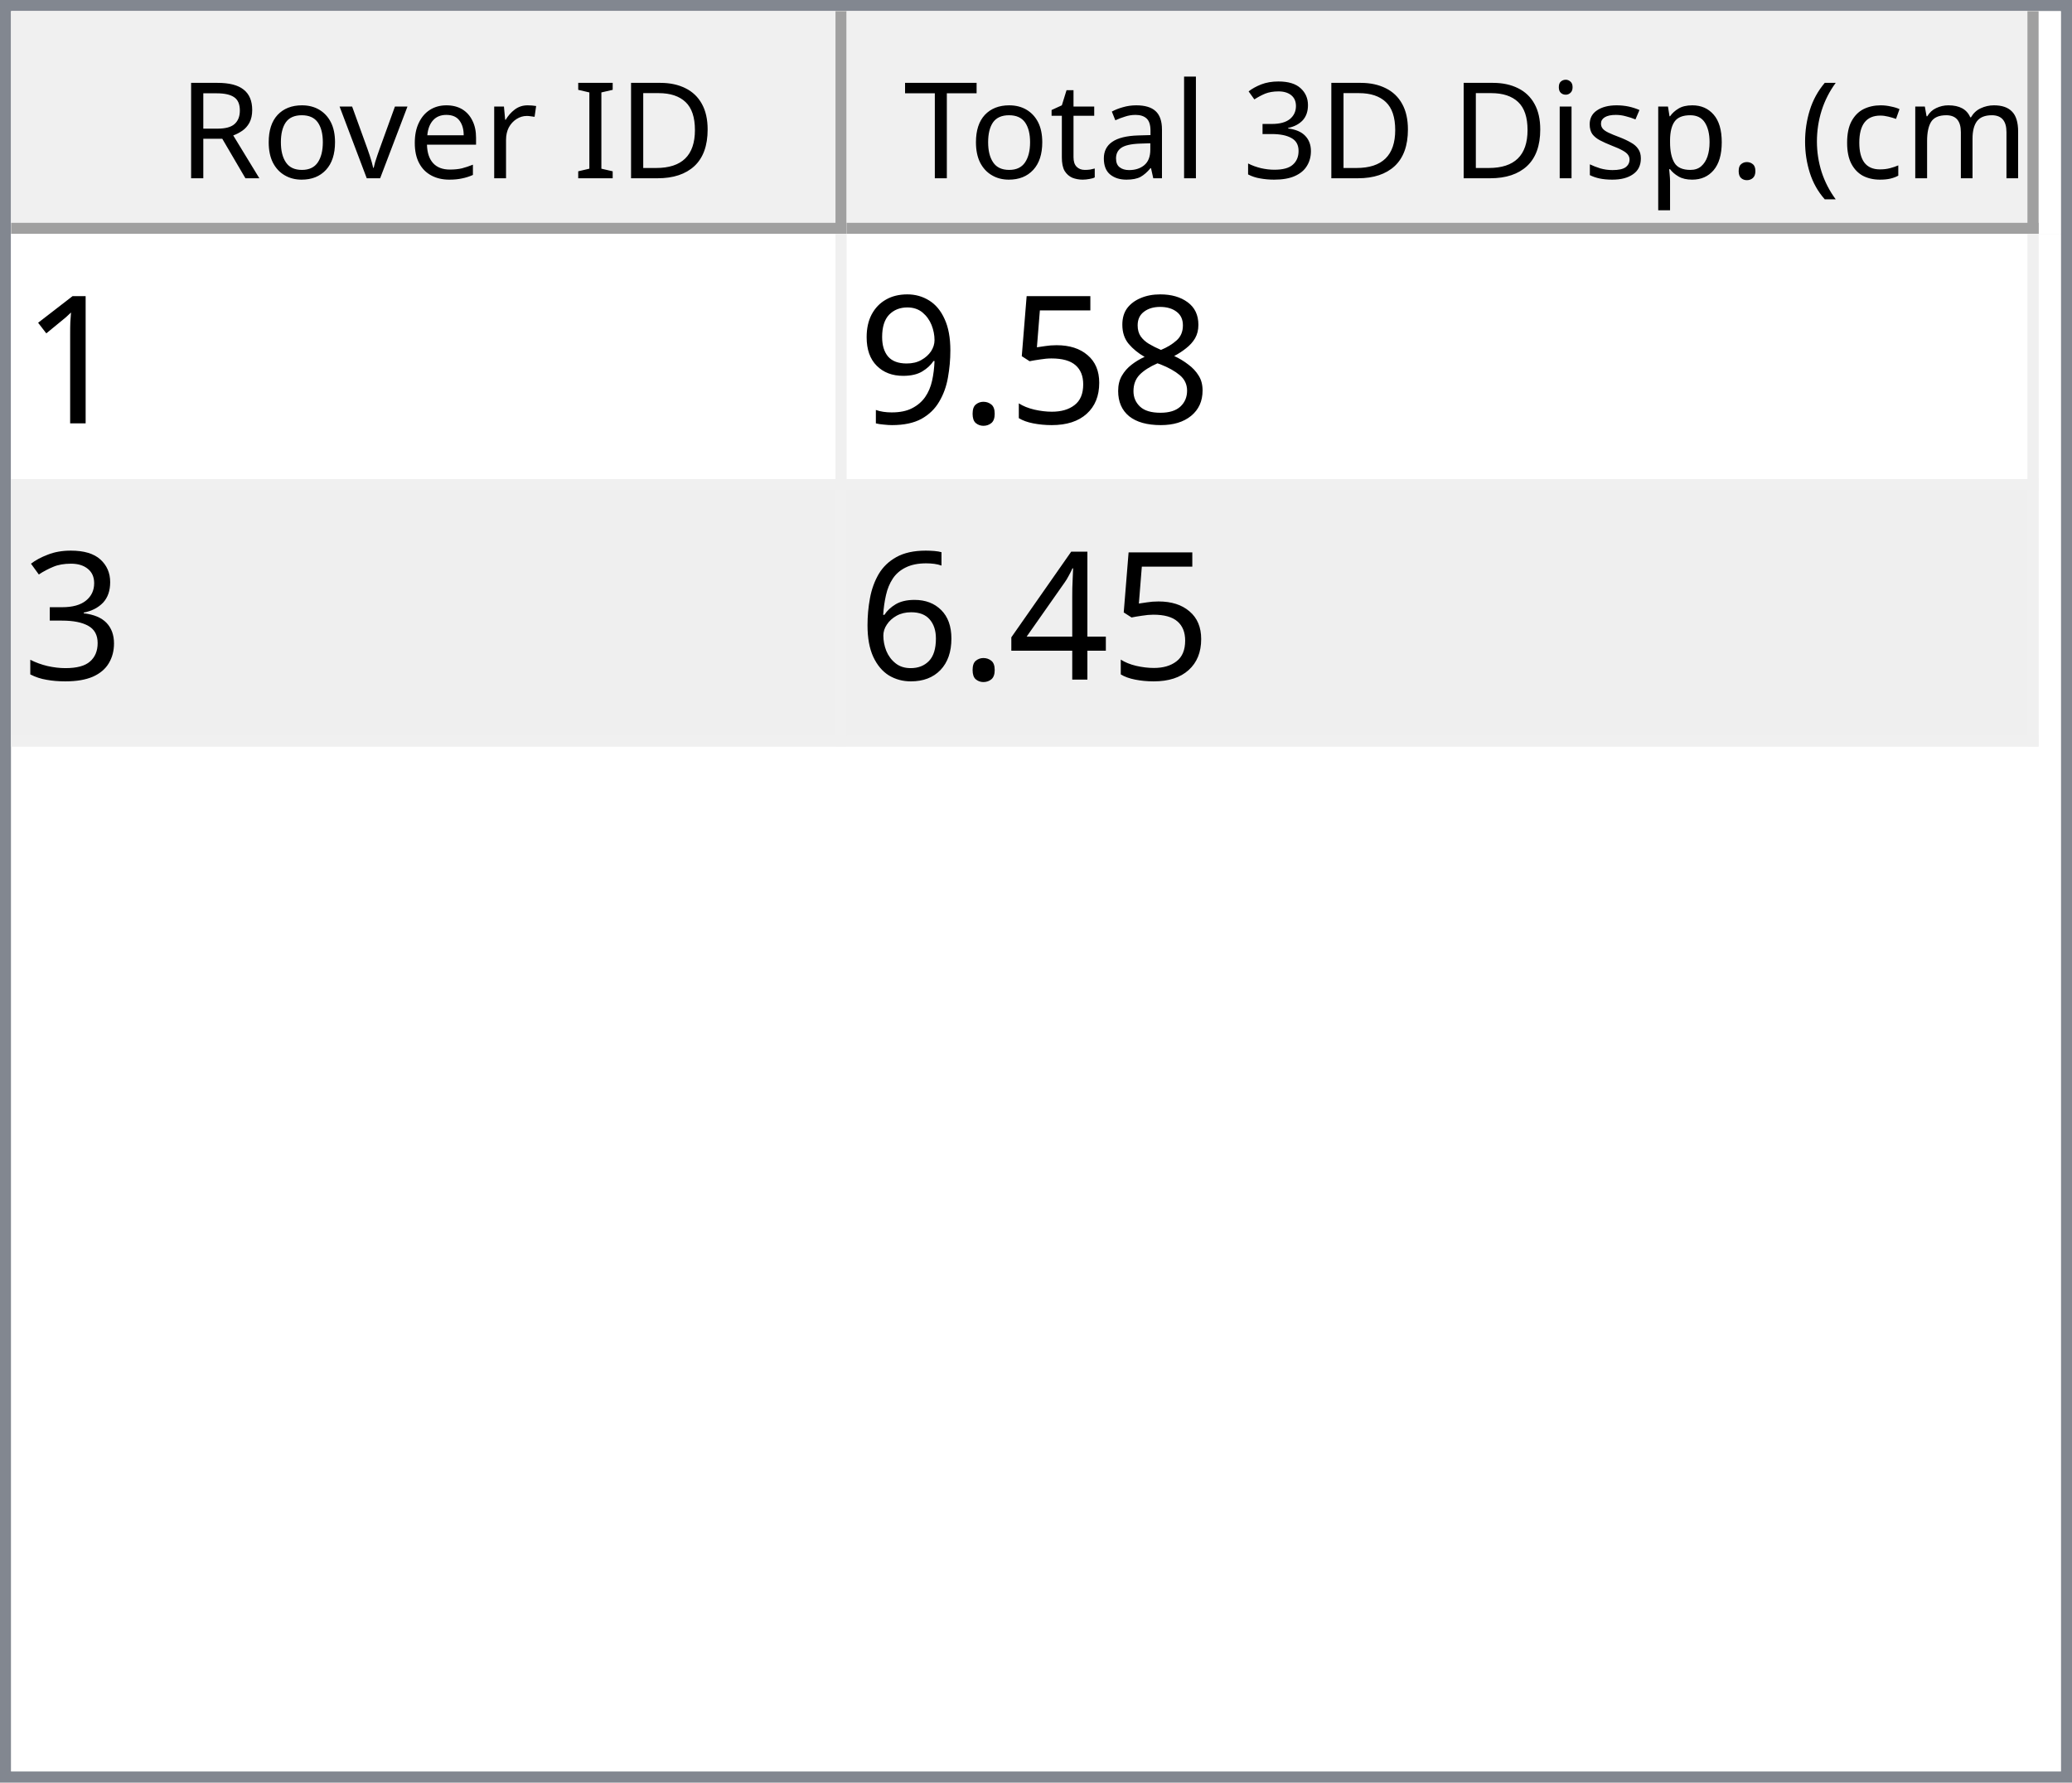
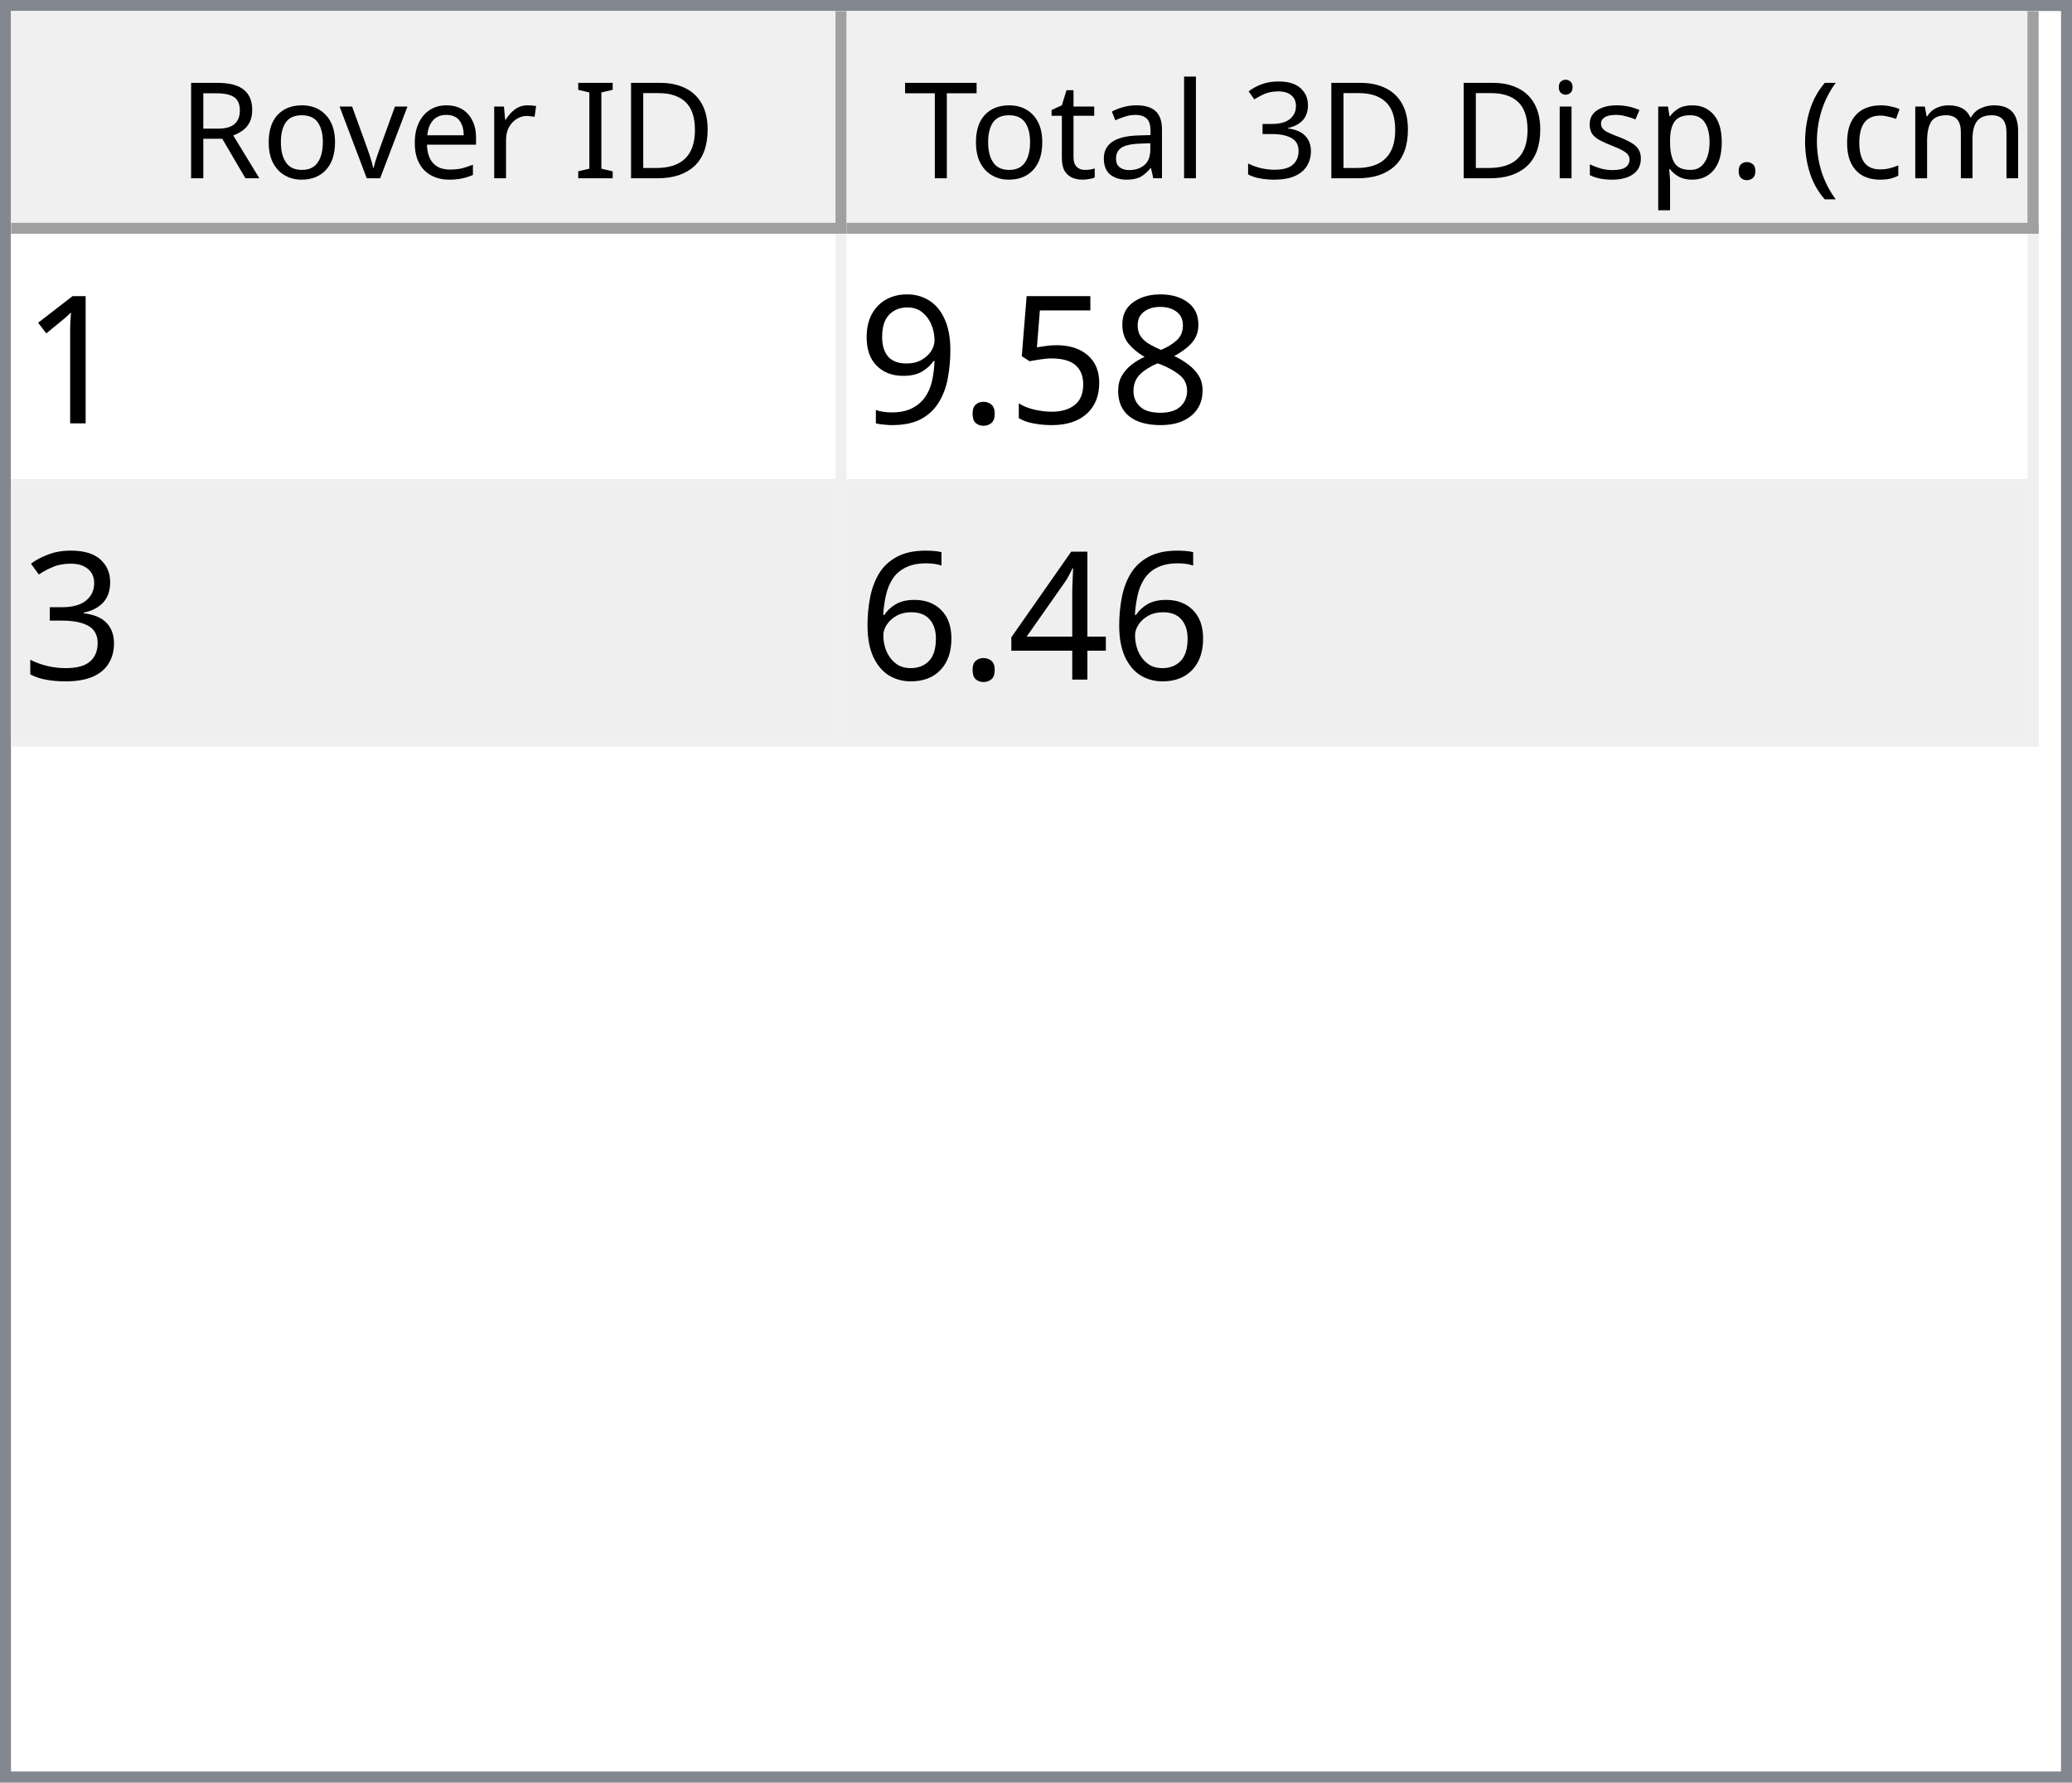
<svg xmlns="http://www.w3.org/2000/svg" style="fill-opacity:1; color-rendering:auto; color-interpolation:auto; text-rendering:auto; stroke:black; stroke-linecap:square; stroke-miterlimit:10; shape-rendering:auto; stroke-opacity:1; fill:black; stroke-dasharray:none; font-weight:normal; stroke-width:1; font-family:'Dialog'; font-style:normal; stroke-linejoin:miter; font-size:12px; stroke-dashoffset:0; image-rendering:auto;" width="186" height="160">
  <defs id="genericDefs" />
  <g>
    <defs id="defs1">
      <clipPath clipPathUnits="userSpaceOnUse" id="clipPath1">
        <path d="M0 0 L186 0 L186 160 L0 160 L0 0 Z" />
      </clipPath>
      <clipPath clipPathUnits="userSpaceOnUse" id="clipPath2">
        <path d="M0 0 L0 160 L186 160 L186 0 Z" />
      </clipPath>
      <clipPath clipPathUnits="userSpaceOnUse" id="clipPath3">
        <path d="M0 0 L0 20 L184 20 L184 0 Z" />
      </clipPath>
      <clipPath clipPathUnits="userSpaceOnUse" id="clipPath4">
        <path d="M0 0 L0 20 L75 20 L75 0 Z" />
      </clipPath>
      <clipPath clipPathUnits="userSpaceOnUse" id="clipPath5">
        <path d="M1 1 L1 19 L74 19 L74 1 Z" />
      </clipPath>
      <clipPath clipPathUnits="userSpaceOnUse" id="clipPath6">
        <path d="M0 0 L0 18 L73 18 L73 0 Z" />
      </clipPath>
      <clipPath clipPathUnits="userSpaceOnUse" id="clipPath7">
        <path d="M-0.5 -0.5 L-0.5 19.5 L74.5 19.5 L74.5 -0.5 Z" />
      </clipPath>
      <clipPath clipPathUnits="userSpaceOnUse" id="clipPath8">
        <path d="M0 0 L0 20 L107 20 L107 0 Z" />
      </clipPath>
      <clipPath clipPathUnits="userSpaceOnUse" id="clipPath9">
        <path d="M1 1 L1 19 L106 19 L106 1 Z" />
      </clipPath>
      <clipPath clipPathUnits="userSpaceOnUse" id="clipPath10">
        <path d="M0 0 L0 18 L105 18 L105 0 Z" />
      </clipPath>
      <clipPath clipPathUnits="userSpaceOnUse" id="clipPath11">
        <path d="M-0.5 -0.5 L-0.5 19.5 L106.5 19.5 L106.5 -0.5 Z" />
      </clipPath>
      <clipPath clipPathUnits="userSpaceOnUse" id="clipPath12">
        <path d="M0 0 L0 138 L184 138 L184 0 Z" />
      </clipPath>
      <clipPath clipPathUnits="userSpaceOnUse" id="clipPath13">
        <path d="M0 0 L0 46 L182 46 L182 0 Z" />
      </clipPath>
      <clipPath clipPathUnits="userSpaceOnUse" id="clipPath14">
        <path d="M-0.5 -0.5 L-0.5 45.5 L181.5 45.5 L181.5 -0.5 Z" />
      </clipPath>
      <clipPath clipPathUnits="userSpaceOnUse" id="clipPath15">
        <path d="M0 0 L0 22 L74 22 L74 0 Z" />
      </clipPath>
      <clipPath clipPathUnits="userSpaceOnUse" id="clipPath16">
        <path d="M0 0 L0 22 L106 22 L106 0 Z" />
      </clipPath>
      <font horiz-adv-x="64.551" id="font1">
        <font-face ascent="107.91" descent="25.098" units-per-em="100" style="font-style:normal; font-family:Segoe UI; font-weight:normal;" />
        <missing-glyph horiz-adv-x="64.551" d="M8.109 0 L8.109 68.266 L56.453 68.266 L56.453 0 L8.109 0 ZM15.328 7.234 L49.219 7.234 L49.219 61.031 L15.328 61.031 L15.328 7.234 Z" />
        <glyph unicode="D" horiz-adv-x="70.117" d="M9.188 0 L9.188 70.016 L28.516 70.016 Q65.531 70.016 65.531 35.891 Q65.531 19.672 55.25 9.836 Q44.969 0 27.734 0 L9.188 0 ZM17.391 62.594 L17.391 7.422 L27.828 7.422 Q41.609 7.422 49.273 14.797 Q56.938 22.172 56.938 35.688 Q56.938 62.594 28.328 62.594 L17.391 62.594 Z" />
        <glyph unicode="I" horiz-adv-x="26.611" d="M17.391 0 L9.188 0 L9.188 70.016 L17.391 70.016 L17.391 0 Z" />
        <glyph unicode=" " horiz-adv-x="27.393" d="" />
        <glyph unicode="r" horiz-adv-x="34.766" d="M34.188 41.891 Q32.078 43.5 28.125 43.5 Q23 43.5 19.555 38.672 Q16.109 33.844 16.109 25.484 L16.109 0 L8.109 0 L8.109 50 L16.109 50 L16.109 39.703 L16.312 39.703 Q18.016 44.969 21.531 47.922 Q25.047 50.875 29.391 50.875 Q32.516 50.875 34.188 50.203 L34.188 41.891 Z" />
        <glyph unicode="e" horiz-adv-x="52.295" d="M48.297 23 L12.984 23 Q13.188 14.656 17.484 10.109 Q21.781 5.562 29.297 5.562 Q37.75 5.562 44.828 11.141 L44.828 3.609 Q38.234 -1.172 27.391 -1.172 Q16.797 -1.172 10.742 5.641 Q4.688 12.453 4.688 24.812 Q4.688 36.469 11.305 43.82 Q17.922 51.172 27.734 51.172 Q37.547 51.172 42.922 44.828 Q48.297 38.484 48.297 27.203 L48.297 23 ZM40.094 29.781 Q40.047 36.719 36.75 40.578 Q33.453 44.438 27.594 44.438 Q21.922 44.438 17.969 40.383 Q14.016 36.328 13.094 29.781 L40.094 29.781 Z" />
        <glyph unicode="v" horiz-adv-x="47.9" d="M47.406 50 L27.484 0 L19.625 0 L0.688 50 L9.469 50 L22.172 13.672 Q23.578 9.672 23.922 6.688 L24.125 6.688 Q24.609 10.453 25.688 13.484 L38.969 50 L47.406 50 Z" />
        <glyph unicode="o" horiz-adv-x="58.594" d="M29 -1.172 Q17.922 -1.172 11.305 5.836 Q4.688 12.844 4.688 24.422 Q4.688 37.016 11.57 44.094 Q18.453 51.172 30.172 51.172 Q41.359 51.172 47.633 44.289 Q53.906 37.406 53.906 25.203 Q53.906 13.234 47.141 6.031 Q40.375 -1.172 29 -1.172 ZM29.594 44.438 Q21.875 44.438 17.383 39.188 Q12.891 33.938 12.891 24.703 Q12.891 15.828 17.43 10.695 Q21.969 5.562 29.594 5.562 Q37.359 5.562 41.531 10.594 Q45.703 15.625 45.703 24.906 Q45.703 34.281 41.531 39.359 Q37.359 44.438 29.594 44.438 Z" />
        <glyph unicode="R" horiz-adv-x="59.814" d="M59.375 0 L49.609 0 L37.891 19.625 Q36.281 22.359 34.766 24.289 Q33.25 26.219 31.664 27.438 Q30.078 28.656 28.25 29.219 Q26.422 29.781 24.125 29.781 L17.391 29.781 L17.391 0 L9.188 0 L9.188 70.016 L30.078 70.016 Q34.672 70.016 38.555 68.867 Q42.438 67.719 45.289 65.375 Q48.141 63.031 49.758 59.547 Q51.375 56.062 51.375 51.375 Q51.375 47.703 50.273 44.656 Q49.172 41.609 47.148 39.211 Q45.125 36.812 42.266 35.133 Q39.406 33.453 35.844 32.516 L35.844 32.328 Q37.594 31.547 38.891 30.547 Q40.188 29.547 41.359 28.18 Q42.531 26.812 43.68 25.078 Q44.828 23.344 46.234 21.047 L59.375 0 ZM17.391 62.594 L17.391 37.203 L28.516 37.203 Q31.594 37.203 34.203 38.133 Q36.812 39.062 38.719 40.797 Q40.625 42.531 41.703 45.047 Q42.781 47.562 42.781 50.688 Q42.781 56.297 39.141 59.445 Q35.5 62.594 28.609 62.594 L17.391 62.594 Z" />
        <glyph unicode=")" horiz-adv-x="30.176" d="M8.297 -15.922 L1.172 -15.922 Q16.406 2.344 16.406 26.812 Q16.406 51.469 1.078 70.016 L8.297 70.016 Q23.531 52.156 23.531 26.703 Q23.531 1.375 8.297 -15.922 Z" />
        <glyph unicode="m" horiz-adv-x="86.133" d="M79.109 0 L71.094 0 L71.094 28.719 Q71.094 37.016 68.531 40.727 Q65.969 44.438 59.906 44.438 Q54.781 44.438 51.195 39.75 Q47.609 35.062 47.609 28.516 L47.609 0 L39.594 0 L39.594 29.688 Q39.594 44.438 28.219 44.438 Q22.953 44.438 19.531 40.016 Q16.109 35.594 16.109 28.516 L16.109 0 L8.109 0 L8.109 50 L16.109 50 L16.109 42.094 L16.312 42.094 Q21.625 51.172 31.844 51.172 Q36.969 51.172 40.773 48.312 Q44.578 45.453 46 40.828 Q51.562 51.172 62.594 51.172 Q79.109 51.172 79.109 30.812 L79.109 0 Z" />
        <glyph unicode="c" horiz-adv-x="46.191" d="M42.188 2.297 Q36.422 -1.172 28.516 -1.172 Q17.828 -1.172 11.258 5.789 Q4.688 12.75 4.688 23.828 Q4.688 36.188 11.766 43.68 Q18.844 51.172 30.672 51.172 Q37.25 51.172 42.281 48.734 L42.281 40.531 Q36.719 44.438 30.375 44.438 Q22.703 44.438 17.797 38.945 Q12.891 33.453 12.891 24.516 Q12.891 15.719 17.508 10.641 Q22.125 5.562 29.891 5.562 Q36.422 5.562 42.188 9.906 L42.188 2.297 Z" />
        <glyph unicode="(" horiz-adv-x="30.176" d="M29.109 -15.922 L21.969 -15.922 Q6.844 1.375 6.844 26.703 Q6.844 52.156 21.969 70.016 L29.203 70.016 Q13.875 51.469 13.875 26.812 Q13.875 2.344 29.109 -15.922 Z" />
        <glyph unicode="." horiz-adv-x="21.68" d="M10.891 -1.078 Q8.641 -1.078 7.055 0.539 Q5.469 2.156 5.469 4.391 Q5.469 6.641 7.055 8.273 Q8.641 9.906 10.891 9.906 Q13.188 9.906 14.797 8.273 Q16.406 6.641 16.406 4.391 Q16.406 2.156 14.797 0.539 Q13.188 -1.078 10.891 -1.078 Z" />
        <glyph unicode="p" horiz-adv-x="58.789" d="M16.312 7.234 L16.109 7.234 L16.109 -23 L8.109 -23 L8.109 50 L16.109 50 L16.109 41.219 L16.312 41.219 Q22.219 51.172 33.594 51.172 Q43.266 51.172 48.688 44.461 Q54.109 37.75 54.109 26.469 Q54.109 13.922 48 6.375 Q41.891 -1.172 31.297 -1.172 Q21.578 -1.172 16.312 7.234 ZM16.109 27.391 L16.109 20.406 Q16.109 14.203 20.141 9.883 Q24.172 5.562 30.375 5.562 Q37.641 5.562 41.773 11.133 Q45.906 16.703 45.906 26.609 Q45.906 34.969 42.047 39.703 Q38.188 44.438 31.594 44.438 Q24.609 44.438 20.359 39.578 Q16.109 34.719 16.109 27.391 Z" />
        <glyph unicode="s" horiz-adv-x="42.432" d="M5.078 1.812 L5.078 10.406 Q11.625 5.562 19.484 5.562 Q30.031 5.562 30.031 12.594 Q30.031 14.594 29.125 15.992 Q28.219 17.391 26.68 18.461 Q25.141 19.531 23.07 20.383 Q21 21.234 18.609 22.172 Q15.281 23.484 12.766 24.828 Q10.25 26.172 8.57 27.859 Q6.891 29.547 6.031 31.695 Q5.172 33.844 5.172 36.719 Q5.172 40.234 6.789 42.945 Q8.406 45.656 11.086 47.484 Q13.766 49.312 17.211 50.242 Q20.656 51.172 24.312 51.172 Q30.812 51.172 35.938 48.922 L35.938 40.828 Q30.422 44.438 23.25 44.438 Q21 44.438 19.195 43.922 Q17.391 43.406 16.094 42.477 Q14.797 41.547 14.086 40.258 Q13.375 38.969 13.375 37.406 Q13.375 35.453 14.086 34.133 Q14.797 32.812 16.164 31.789 Q17.531 30.766 19.484 29.938 Q21.438 29.109 23.922 28.125 Q27.25 26.859 29.883 25.516 Q32.516 24.172 34.375 22.484 Q36.234 20.797 37.234 18.602 Q38.234 16.406 38.234 13.375 Q38.234 9.672 36.602 6.938 Q34.969 4.203 32.234 2.398 Q29.5 0.594 25.93 -0.289 Q22.359 -1.172 18.453 -1.172 Q10.75 -1.172 5.078 1.812 Z" />
        <glyph unicode="i" horiz-adv-x="24.219" d="M12.203 62.703 Q10.062 62.703 8.547 64.164 Q7.031 65.625 7.031 67.875 Q7.031 70.125 8.547 71.609 Q10.062 73.094 12.203 73.094 Q14.406 73.094 15.945 71.609 Q17.484 70.125 17.484 67.875 Q17.484 65.719 15.945 64.211 Q14.406 62.703 12.203 62.703 ZM16.109 0 L8.109 0 L8.109 50 L16.109 50 L16.109 0 Z" />
        <glyph unicode="3" horiz-adv-x="53.906" d="M46.531 19.828 Q46.531 15.094 44.75 11.211 Q42.969 7.328 39.719 4.57 Q36.469 1.812 31.93 0.297 Q27.391 -1.219 21.922 -1.219 Q11.922 -1.219 6 2.594 L6 11.188 Q13.094 5.609 22.219 5.609 Q25.875 5.609 28.828 6.539 Q31.781 7.469 33.906 9.227 Q36.031 10.984 37.18 13.477 Q38.328 15.969 38.328 19.094 Q38.328 32.812 18.797 32.812 L12.984 32.812 L12.984 39.594 L18.5 39.594 Q35.797 39.594 35.797 52.484 Q35.797 64.406 22.609 64.406 Q15.188 64.406 8.688 59.422 L8.688 67.188 Q15.375 71.188 24.609 71.188 Q29 71.188 32.57 69.969 Q36.141 68.75 38.68 66.555 Q41.219 64.359 42.609 61.281 Q44 58.203 44 54.5 Q44 40.672 30.031 36.719 L30.031 36.531 Q33.594 36.141 36.625 34.797 Q39.656 33.453 41.852 31.305 Q44.047 29.156 45.289 26.25 Q46.531 23.344 46.531 19.828 Z" />
        <glyph unicode="l" horiz-adv-x="24.219" d="M16.109 0 L8.109 0 L8.109 74.031 L16.109 74.031 L16.109 0 Z" />
        <glyph unicode="a" horiz-adv-x="50.879" d="M43.891 0 L35.891 0 L35.891 7.812 L35.688 7.812 Q30.469 -1.172 20.312 -1.172 Q12.844 -1.172 8.617 2.781 Q4.391 6.734 4.391 13.281 Q4.391 27.297 20.906 29.594 L35.891 31.688 Q35.891 44.438 25.594 44.438 Q16.547 44.438 9.281 38.281 L9.281 46.484 Q16.656 51.172 26.266 51.172 Q43.891 51.172 43.891 32.516 L43.891 0 ZM35.891 25.297 L23.828 23.641 Q18.266 22.859 15.43 20.875 Q12.594 18.891 12.594 13.875 Q12.594 10.203 15.211 7.883 Q17.828 5.562 22.172 5.562 Q28.125 5.562 32.008 9.742 Q35.891 13.922 35.891 20.312 L35.891 25.297 Z" />
        <glyph unicode="t" horiz-adv-x="33.887" d="M31.297 0.484 Q28.469 -1.078 23.828 -1.078 Q10.688 -1.078 10.688 13.578 L10.688 43.172 L2.094 43.172 L2.094 50 L10.688 50 L10.688 62.203 L18.703 64.797 L18.703 50 L31.297 50 L31.297 43.172 L18.703 43.172 L18.703 14.984 Q18.703 9.969 20.414 7.82 Q22.125 5.672 26.078 5.672 Q29.109 5.672 31.297 7.328 L31.297 0.484 Z" />
        <glyph unicode="T" horiz-adv-x="52.393" d="M50.594 62.594 L30.375 62.594 L30.375 0 L22.172 0 L22.172 62.594 L2 62.594 L2 70.016 L50.594 70.016 L50.594 62.594 Z" />
      </font>
      <font horiz-adv-x="75.0" id="font2">
        <font-face ascent="100.537" descent="21.973" units-per-em="100" style="font-style:normal; font-family:sans-serif; font-weight:normal;" />
        <missing-glyph horiz-adv-x="75.0" d="M12.5 0 L12.5 62.5 L62.5 62.5 L62.5 0 L12.5 0 ZM14.062 1.562 L60.938 1.562 L60.938 60.938 L14.062 60.938 L14.062 1.562 Z" />
        <glyph unicode="1" horiz-adv-x="55.615" d="M37.25 0 L28.469 0 L28.469 56 Q25.297 52.984 20.141 49.953 Q14.984 46.922 10.891 45.406 L10.891 53.906 Q18.266 57.375 23.781 62.305 Q29.297 67.234 31.594 71.875 L37.25 71.875 L37.25 0 Z" />
        <glyph unicode="8" horiz-adv-x="55.615" d="M17.672 38.812 Q12.203 40.828 9.57 44.539 Q6.938 48.25 6.938 53.422 Q6.938 61.234 12.555 66.555 Q18.172 71.875 27.484 71.875 Q36.859 71.875 42.578 66.43 Q48.297 60.984 48.297 53.172 Q48.297 48.188 45.68 44.508 Q43.062 40.828 37.75 38.812 Q44.344 36.672 47.781 31.883 Q51.219 27.094 51.219 20.453 Q51.219 11.281 44.727 5.031 Q38.234 -1.219 27.641 -1.219 Q17.047 -1.219 10.547 5.055 Q4.047 11.328 4.047 20.703 Q4.047 27.688 7.594 32.398 Q11.141 37.109 17.672 38.812 ZM15.922 53.719 Q15.922 48.641 19.195 45.414 Q22.469 42.188 27.688 42.188 Q32.766 42.188 36.016 45.383 Q39.266 48.578 39.266 53.219 Q39.266 58.062 35.914 61.359 Q32.562 64.656 27.594 64.656 Q22.562 64.656 19.242 61.43 Q15.922 58.203 15.922 53.719 ZM13.094 20.656 Q13.094 16.891 14.875 13.375 Q16.656 9.859 20.172 7.93 Q23.688 6 27.734 6 Q34.031 6 38.133 10.055 Q42.234 14.109 42.234 20.359 Q42.234 26.703 38.016 30.859 Q33.797 35.016 27.438 35.016 Q21.234 35.016 17.164 30.914 Q13.094 26.812 13.094 20.656 Z" />
        <glyph unicode="5" horiz-adv-x="55.615" d="M4.156 18.75 L13.375 19.531 Q14.406 12.797 18.141 9.398 Q21.875 6 27.156 6 Q33.5 6 37.891 10.789 Q42.281 15.578 42.281 23.484 Q42.281 31 38.062 35.352 Q33.844 39.703 27 39.703 Q22.75 39.703 19.336 37.773 Q15.922 35.844 13.969 32.766 L5.719 33.844 L12.641 70.609 L48.25 70.609 L48.25 62.203 L19.672 62.203 L15.828 42.969 Q22.266 47.469 29.344 47.469 Q38.719 47.469 45.164 40.969 Q51.609 34.469 51.609 24.266 Q51.609 14.547 45.953 7.469 Q39.062 -1.219 27.156 -1.219 Q17.391 -1.219 11.211 4.25 Q5.031 9.719 4.156 18.75 Z" />
        <glyph unicode="." horiz-adv-x="27.783" d="M9.078 0 L9.078 10.016 L19.094 10.016 L19.094 0 L9.078 0 Z" />
        <glyph unicode="9" horiz-adv-x="55.615" d="M5.469 16.547 L13.922 17.328 Q14.984 11.375 18.016 8.688 Q21.047 6 25.781 6 Q29.828 6 32.883 7.859 Q35.938 9.719 37.891 12.82 Q39.844 15.922 41.164 21.195 Q42.484 26.469 42.484 31.938 Q42.484 32.516 42.438 33.688 Q39.797 29.5 35.234 26.883 Q30.672 24.266 25.344 24.266 Q16.453 24.266 10.305 30.711 Q4.156 37.156 4.156 47.703 Q4.156 58.594 10.578 65.234 Q17 71.875 26.656 71.875 Q33.641 71.875 39.43 68.117 Q45.219 64.359 48.219 57.398 Q51.219 50.438 51.219 37.25 Q51.219 23.531 48.242 15.406 Q45.266 7.281 39.383 3.031 Q33.5 -1.219 25.594 -1.219 Q17.188 -1.219 11.867 3.445 Q6.547 8.109 5.469 16.547 ZM41.453 48.141 Q41.453 55.719 37.43 60.156 Q33.406 64.594 27.734 64.594 Q21.875 64.594 17.531 59.812 Q13.188 55.031 13.188 47.406 Q13.188 40.578 17.312 36.305 Q21.438 32.031 27.484 32.031 Q33.594 32.031 37.523 36.305 Q41.453 40.578 41.453 48.141 Z" />
        <glyph unicode="3" horiz-adv-x="55.615" d="M4.203 18.891 L12.984 20.062 Q14.5 12.594 18.141 9.297 Q21.781 6 27 6 Q33.203 6 37.477 10.297 Q41.75 14.594 41.75 20.953 Q41.75 27 37.797 30.93 Q33.844 34.859 27.734 34.859 Q25.25 34.859 21.531 33.891 L22.516 41.609 Q23.391 41.5 23.922 41.5 Q29.547 41.5 34.039 44.43 Q38.531 47.359 38.531 53.469 Q38.531 58.297 35.258 61.477 Q31.984 64.656 26.812 64.656 Q21.688 64.656 18.266 61.43 Q14.844 58.203 13.875 51.766 L5.078 53.328 Q6.688 62.156 12.398 67.016 Q18.109 71.875 26.609 71.875 Q32.469 71.875 37.398 69.359 Q42.328 66.844 44.945 62.5 Q47.562 58.156 47.562 53.266 Q47.562 48.641 45.07 44.828 Q42.578 41.016 37.703 38.766 Q44.047 37.312 47.562 32.695 Q51.078 28.078 51.078 21.141 Q51.078 11.766 44.242 5.25 Q37.406 -1.266 26.953 -1.266 Q17.531 -1.266 11.305 4.352 Q5.078 9.969 4.203 18.891 Z" />
        <glyph unicode="4" horiz-adv-x="55.615" d="M32.328 0 L32.328 17.141 L1.266 17.141 L1.266 25.203 L33.938 71.578 L41.109 71.578 L41.109 25.203 L50.781 25.203 L50.781 17.141 L41.109 17.141 L41.109 0 L32.328 0 ZM32.328 25.203 L32.328 57.469 L9.906 25.203 L32.328 25.203 Z" />
        <glyph unicode="6" horiz-adv-x="55.615" d="M49.75 54.047 L41.016 53.375 Q39.844 58.547 37.703 60.891 Q34.125 64.656 28.906 64.656 Q24.703 64.656 21.531 62.312 Q17.391 59.281 14.992 53.469 Q12.594 47.656 12.5 36.922 Q15.672 41.75 20.266 44.094 Q24.859 46.438 29.891 46.438 Q38.672 46.438 44.852 39.969 Q51.031 33.5 51.031 23.25 Q51.031 16.5 48.125 10.719 Q45.219 4.938 40.141 1.859 Q35.062 -1.219 28.609 -1.219 Q17.625 -1.219 10.695 6.859 Q3.766 14.938 3.766 33.5 Q3.766 54.25 11.422 63.672 Q18.109 71.875 29.438 71.875 Q37.891 71.875 43.289 67.141 Q48.688 62.406 49.75 54.047 ZM13.875 23.188 Q13.875 18.656 15.797 14.508 Q17.719 10.359 21.188 8.18 Q24.656 6 28.469 6 Q34.031 6 38.039 10.492 Q42.047 14.984 42.047 22.703 Q42.047 30.125 38.086 34.398 Q34.125 38.672 28.125 38.672 Q22.172 38.672 18.023 34.398 Q13.875 30.125 13.875 23.188 Z" />
      </font>
    </defs>
    <g style="fill:white; stroke:white;">
      <rect x="0" y="0" width="186" style="clip-path:url(#clipPath1); stroke:none;" height="160" />
    </g>
    <g style="fill:white; text-rendering:optimizeSpeed; color-rendering:optimizeSpeed; image-rendering:optimizeSpeed; shape-rendering:crispEdges; stroke:white; color-interpolation:sRGB;">
      <rect x="0" width="186" height="160" y="0" style="stroke:none;" />
      <path style="stroke:none;" d="M0 160 L186 160 L186 0 L0 0 Z" />
    </g>
    <g style="fill:rgb(240,240,240); font-family:'Segoe UI'; stroke:rgb(240,240,240);">
      <rect x="0" y="0" width="186" style="clip-path:url(#clipPath2); stroke:none;" height="160" />
    </g>
    <g style="fill:rgb(130,135,144); font-family:'Segoe UI'; stroke:rgb(130,135,144);">
      <path d="M0 0 L186 0 L186 160 L0 160 L0 0 ZM1 1 L185 1 L185 159 L1 159 L1 1 Z" style="fill-rule:evenodd; clip-path:url(#clipPath2); stroke:none;" />
    </g>
    <g style="fill:white; font-family:'Segoe UI'; stroke:white;" transform="translate(1,1)">
      <rect x="0" y="0" width="184" style="clip-path:url(#clipPath3); stroke:none;" height="20" />
    </g>
    <g style="fill:rgb(240,240,240); font-family:'Segoe UI'; stroke:rgb(240,240,240);" transform="translate(1,1)">
      <rect x="0" y="0" width="75" style="clip-path:url(#clipPath4); stroke:none;" height="20" />
    </g>
    <g style="font-family:'Segoe UI';" transform="translate(2,2)">
      <text x="14" xml:space="preserve" y="14" style="clip-path:url(#clipPath6); stroke:none;">Rover ID</text>
    </g>
    <g style="fill:rgb(160,160,160); font-family:'Segoe UI'; stroke:rgb(160,160,160); stroke-linejoin:bevel;" transform="translate(1.5,1.5)">
      <line x1="74" x2="74" y1="0" style="fill:none; clip-path:url(#clipPath7);" y2="19" />
    </g>
    <g style="fill:rgb(160,160,160); font-family:'Segoe UI'; stroke:rgb(160,160,160); stroke-linejoin:bevel;" transform="matrix(1,0,0,1,1,1) translate(0.5,0.5)">
      <line x1="0" x2="74" y1="19" style="fill:none; clip-path:url(#clipPath7);" y2="19" />
    </g>
    <g style="fill:rgb(240,240,240); font-family:'Segoe UI'; stroke:rgb(240,240,240);" transform="translate(76,1)">
      <rect x="0" y="0" width="107" style="clip-path:url(#clipPath8); stroke:none;" height="20" />
    </g>
    <g style="font-family:'Segoe UI';" transform="translate(77,2)">
      <text x="1" xml:space="preserve" y="14" style="clip-path:url(#clipPath10); stroke:none;"> Total 3D Disp. (cm)</text>
    </g>
    <g style="fill:rgb(160,160,160); font-family:'Segoe UI'; stroke:rgb(160,160,160); stroke-linejoin:bevel;" transform="translate(76.5,1.5)">
      <line x1="106" x2="106" y1="0" style="fill:none; clip-path:url(#clipPath11);" y2="19" />
    </g>
    <g style="fill:rgb(160,160,160); font-family:'Segoe UI'; stroke:rgb(160,160,160); stroke-linejoin:bevel;" transform="matrix(1,0,0,1,76,1) translate(0.5,0.5)">
      <line x1="0" x2="106" y1="19" style="fill:none; clip-path:url(#clipPath11);" y2="19" />
    </g>
    <g style="fill:white; font-family:'Segoe UI'; stroke:white;" transform="translate(1,21)">
      <rect x="0" y="0" width="184" style="clip-path:url(#clipPath12); stroke:none;" height="138" />
    </g>
    <g style="fill:rgb(240,240,240); font-size:16px; font-family:sans-serif; stroke:rgb(240,240,240);" transform="translate(1,21)">
      <rect x="0" y="0" width="182" style="clip-path:url(#clipPath13); stroke:none;" height="46" />
      <line transform="translate(0.5,0.5)" x1="0" x2="181" y1="22" style="clip-path:url(#clipPath14); fill:none; stroke-linejoin:bevel;" y2="22" />
    </g>
    <g transform="matrix(1,0,0,1,1,21) translate(0.5,0.5)" style="fill:rgb(240,240,240); font-size:16px; font-family:sans-serif; stroke:rgb(240,240,240); stroke-linejoin:bevel;">
      <line x1="0" x2="181" y1="45" style="fill:none; clip-path:url(#clipPath14);" y2="45" />
    </g>
    <g transform="matrix(1,0,0,1,1,21) translate(0.5,0.5)" style="fill:rgb(240,240,240); font-size:16px; font-family:sans-serif; stroke:rgb(240,240,240); stroke-linejoin:bevel;">
      <line x1="74" x2="74" y1="0" style="fill:none; clip-path:url(#clipPath14);" y2="45" />
    </g>
    <g transform="matrix(1,0,0,1,1,21) translate(0.5,0.5)" style="fill:rgb(240,240,240); font-size:16px; font-family:sans-serif; stroke:rgb(240,240,240); stroke-linejoin:bevel;">
      <line x1="181" x2="181" y1="0" style="fill:none; clip-path:url(#clipPath14);" y2="45" />
    </g>
    <g style="fill:white; font-size:16px; font-family:sans-serif; stroke:white;" transform="matrix(1,0,0,1,1,21)">
      <rect x="0" y="0" width="74" style="clip-path:url(#clipPath15); stroke:none;" height="22" />
      <text x="1" y="17" style="fill:black; clip-path:url(#clipPath15); stroke:none;" xml:space="preserve">1</text>
    </g>
    <g style="fill:white; font-size:16px; font-family:sans-serif; stroke:white;" transform="matrix(1,0,0,1,1,21) translate(75,0)">
      <rect x="0" y="0" width="106" style="clip-path:url(#clipPath16); stroke:none;" height="22" />
      <text x="1" y="17" style="fill:black; clip-path:url(#clipPath16); stroke:none;" xml:space="preserve">9.58</text>
    </g>
    <g style="fill:rgb(239,239,239); font-size:16px; font-family:sans-serif; stroke:rgb(239,239,239);" transform="matrix(1,0,0,1,1,21) translate(0,23)">
      <rect x="0" y="0" width="74" style="clip-path:url(#clipPath15); stroke:none;" height="22" />
      <text x="1" y="17" style="fill:black; clip-path:url(#clipPath15); stroke:none;" xml:space="preserve">3</text>
    </g>
    <g style="fill:rgb(239,239,239); font-size:16px; font-family:sans-serif; stroke:rgb(239,239,239);" transform="matrix(1,0,0,1,1,21) translate(75,23)">
      <rect x="0" y="0" width="106" style="clip-path:url(#clipPath16); stroke:none;" height="22" />
-       <text x="1" y="17" style="fill:black; clip-path:url(#clipPath16); stroke:none;" xml:space="preserve">6.45</text>
+       <text x="1" y="17" style="fill:black; clip-path:url(#clipPath16); stroke:none;" xml:space="preserve">6.46</text>
    </g>
  </g>
</svg>
